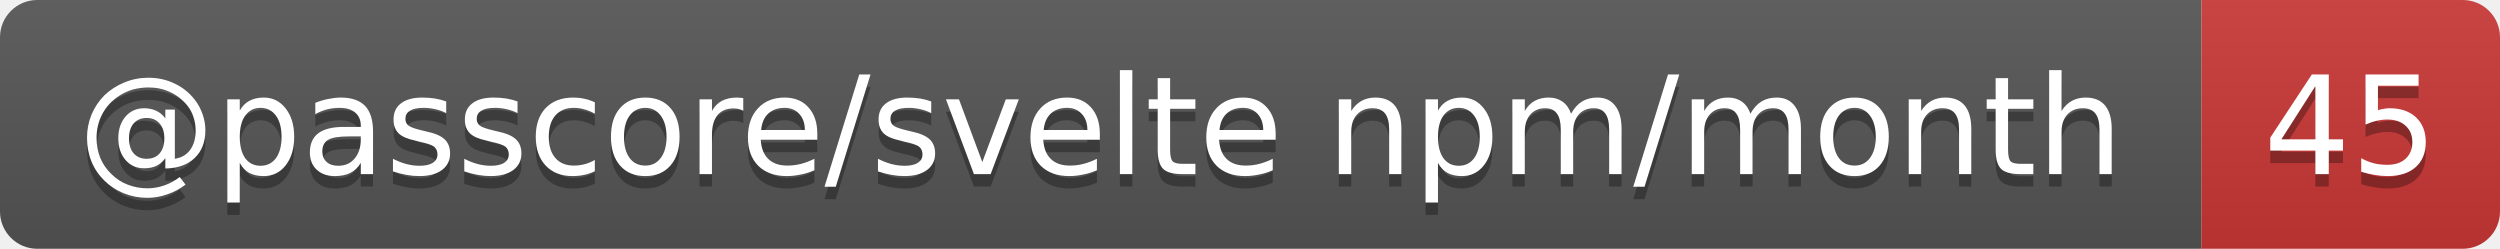
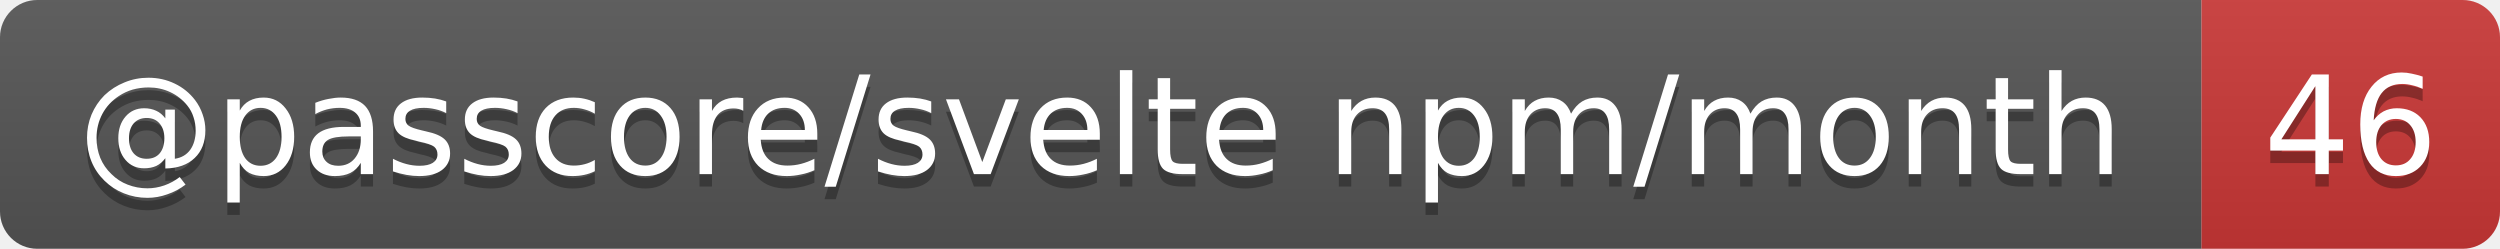
- <svg xmlns="http://www.w3.org/2000/svg" width="201" height="20" role="img" aria-label="@passcore/svelte npm/month: 45">
+ <svg xmlns="http://www.w3.org/2000/svg" width="201" height="20" role="img" aria-label="@passcore/svelte npm/month: 46">
  <linearGradient id="s" x2="0" y2="100%">
    <stop offset="0" stop-color="#bbb" stop-opacity=".1" />
    <stop offset="1" stop-opacity=".1" />
  </linearGradient>
  <clipPath id="r">
    <rect width="201" height="20" rx="3" fill="#fff" />
  </clipPath>
  <g clip-path="url(#r)">
    <rect width="177" height="20" fill="#555" />
    <rect x="177" width="24" height="20" fill="#cb3837" />
    <rect width="201" height="20" fill="url(#s)" />
  </g>
  <g fill="#fff" text-anchor="middle" font-family="Verdana,Geneva,DejaVu Sans,sans-serif" text-rendering="geometricPrecision" font-size="11">
    <text aria-hidden="true" x="88.5" y="15" fill="#010101" fill-opacity=".3" textLength="166.5">@passcore/svelte npm/month</text>
-     <text aria-hidden="true" x="189" y="15" fill="#010101" fill-opacity=".3" textLength="14">45</text>
+     <text aria-hidden="true" x="189" y="15" fill="#010101" fill-opacity=".3" textLength="14">46</text>
    <text x="88.5" y="14" textLength="166.5">@passcore/svelte npm/month</text>
-     <text x="189" y="14" textLength="14">45</text>
+     <text x="189" y="14" textLength="14">46</text>
  </g>
</svg>
